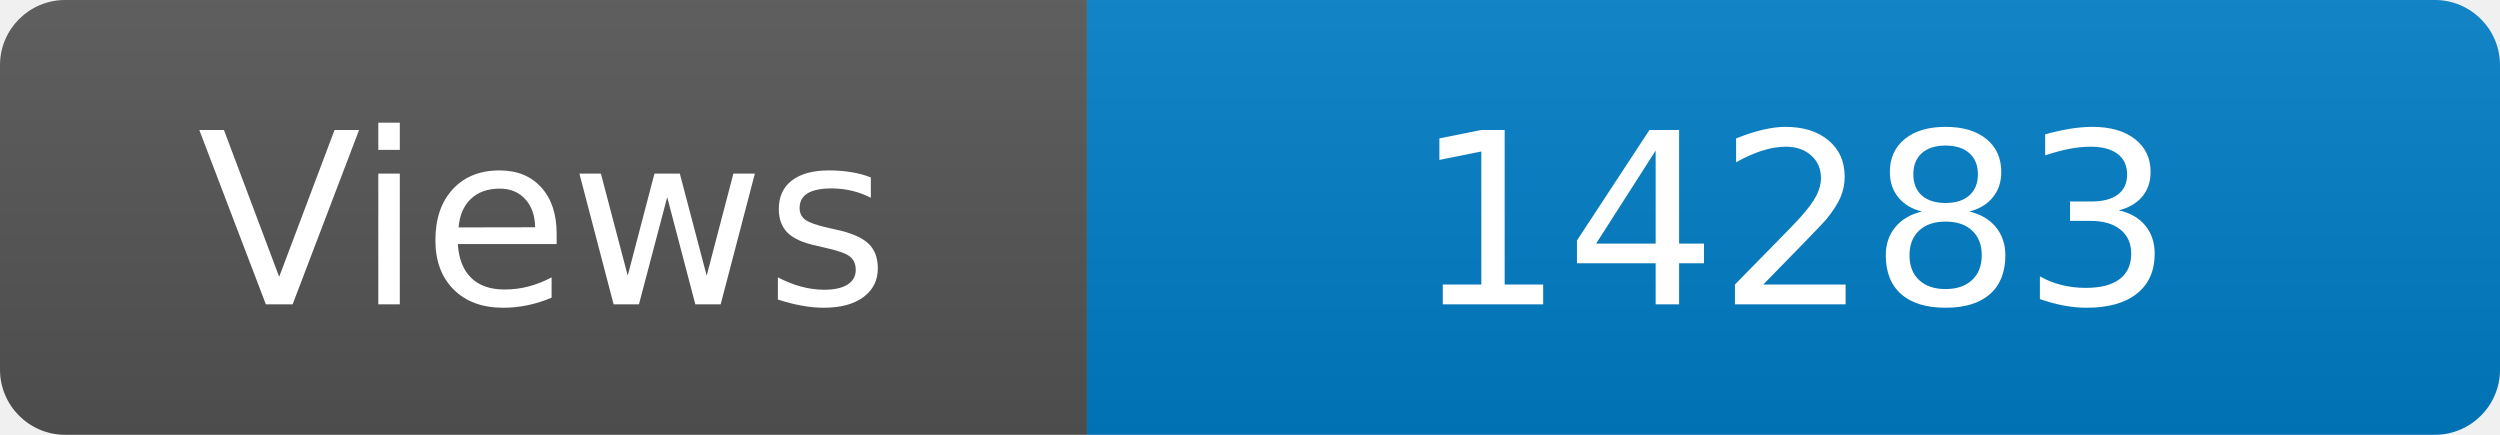
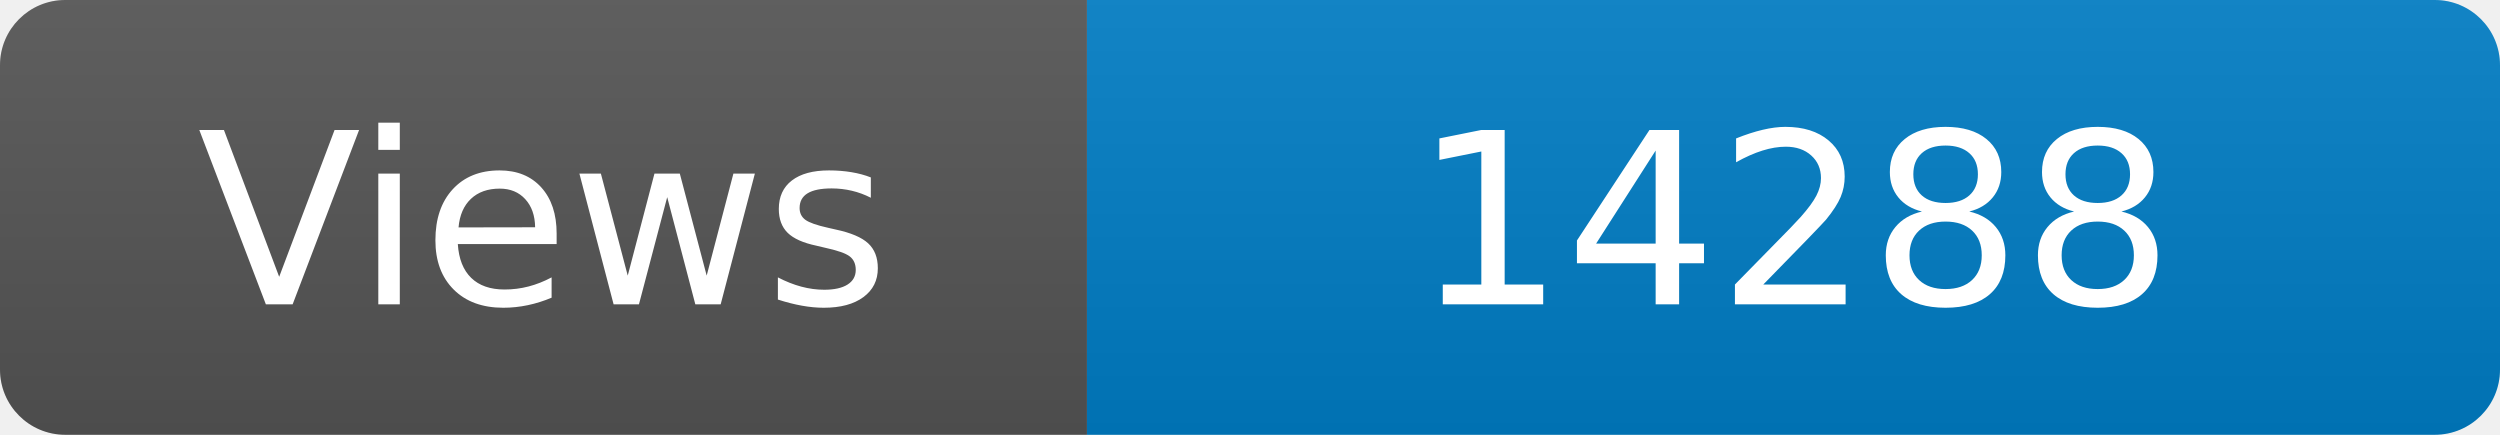
<svg xmlns="http://www.w3.org/2000/svg" width="115" height="20" role="img" aria-label="Maintained?: yes">
  <linearGradient id="s" x2="0" y2="100%">
    <stop offset="0" stop-color="#bbb" stop-opacity=".1" />
    <stop offset="1" stop-opacity=".1" />
  </linearGradient>
  <clipPath id="r">
    <rect width="115" height="20" rx="3" fill="#fff" />
  </clipPath>
  <g clip-path="url(#r)">
    <rect width="50" height="20" fill="#555" />
    <rect x="50" width="160" height="20" fill="#007ec6" />
    <rect width="115" height="20" fill="url(#s)" />
  </g>
  <g fill="#fff" text-anchor="middle" font-family="Verdana,Geneva,DejaVu Sans,sans-serif" font-size="110">
    <text x="250" y="140" transform="scale(.1)" fill="#fff">Views</text>
-     <text x="825" y="140" transform="scale(.1)" fill="#fff">14283</text>
+     <text x="825" y="140" transform="scale(.1)" fill="#fff">14288</text>
  </g>
</svg>
